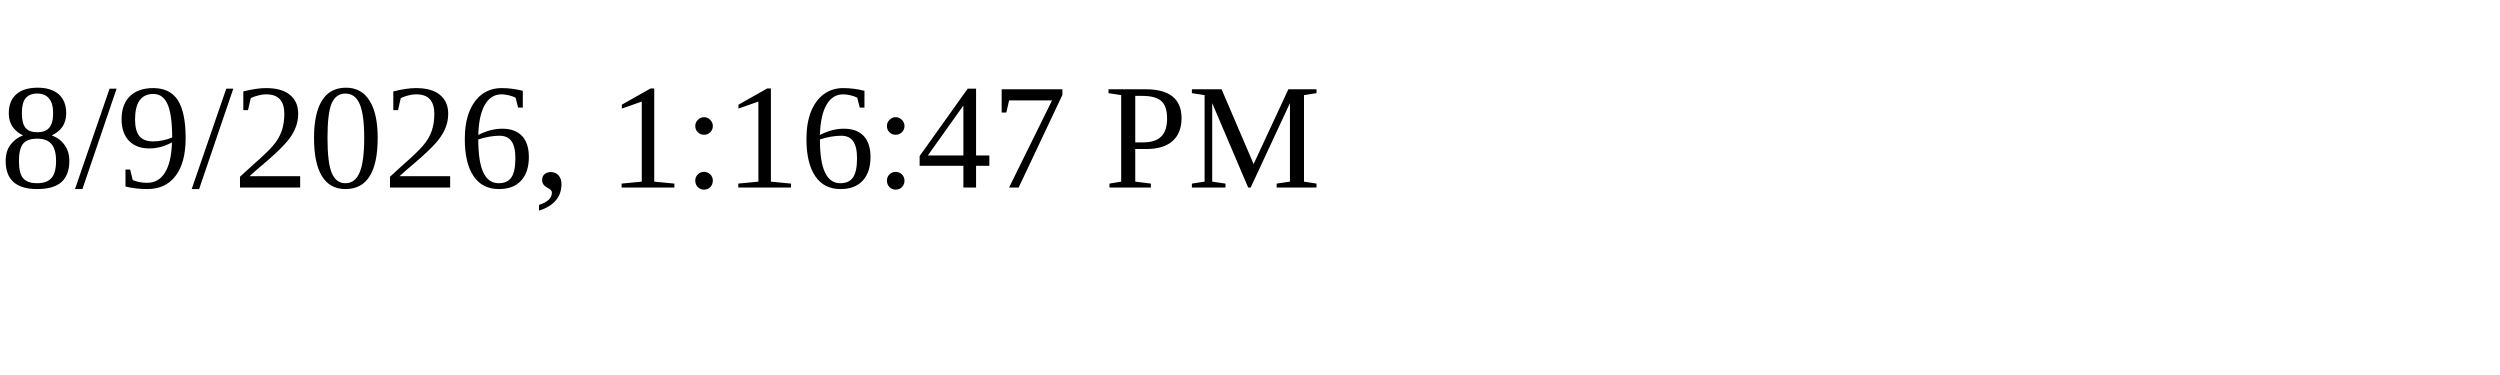
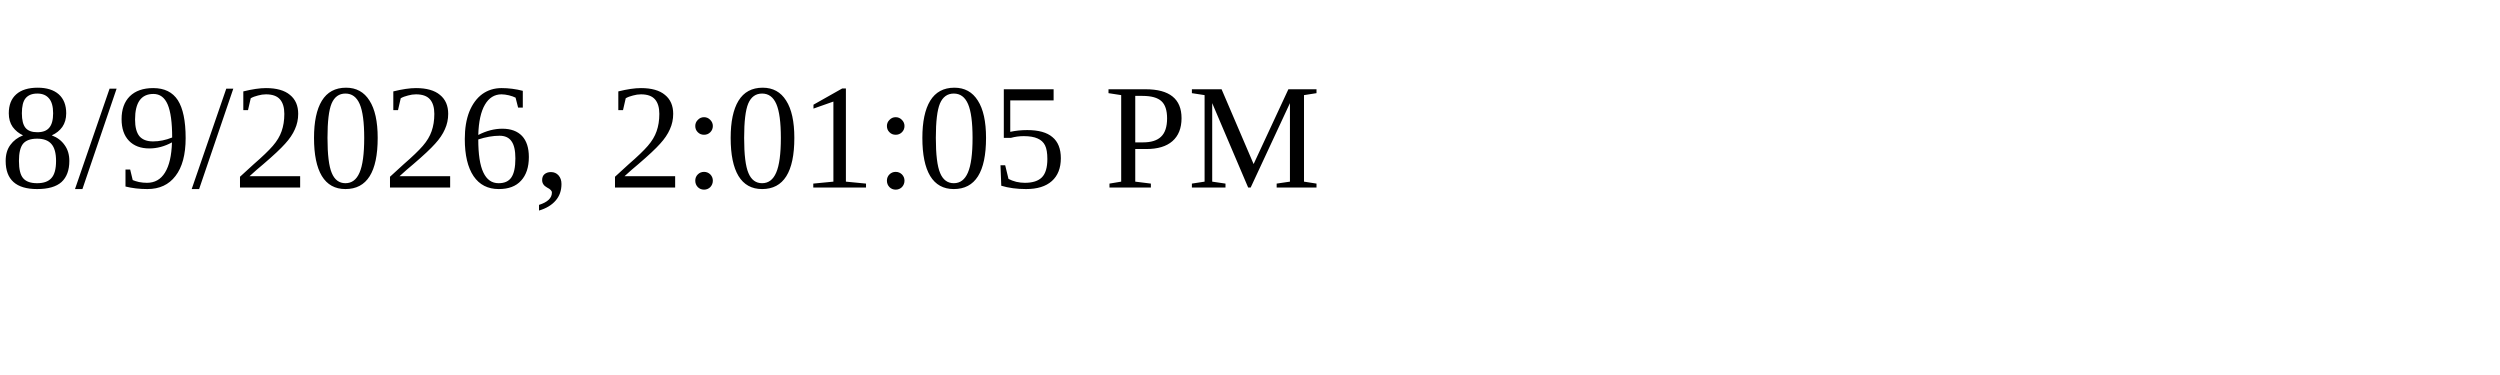
<svg xmlns="http://www.w3.org/2000/svg" height="30" width="200">
-   <text x="0" y="15">8/9/2026, 1:16:47 PM</text>
+   <text x="0" y="15">8/9/2026, 2:01:05 PM</text>
</svg>
